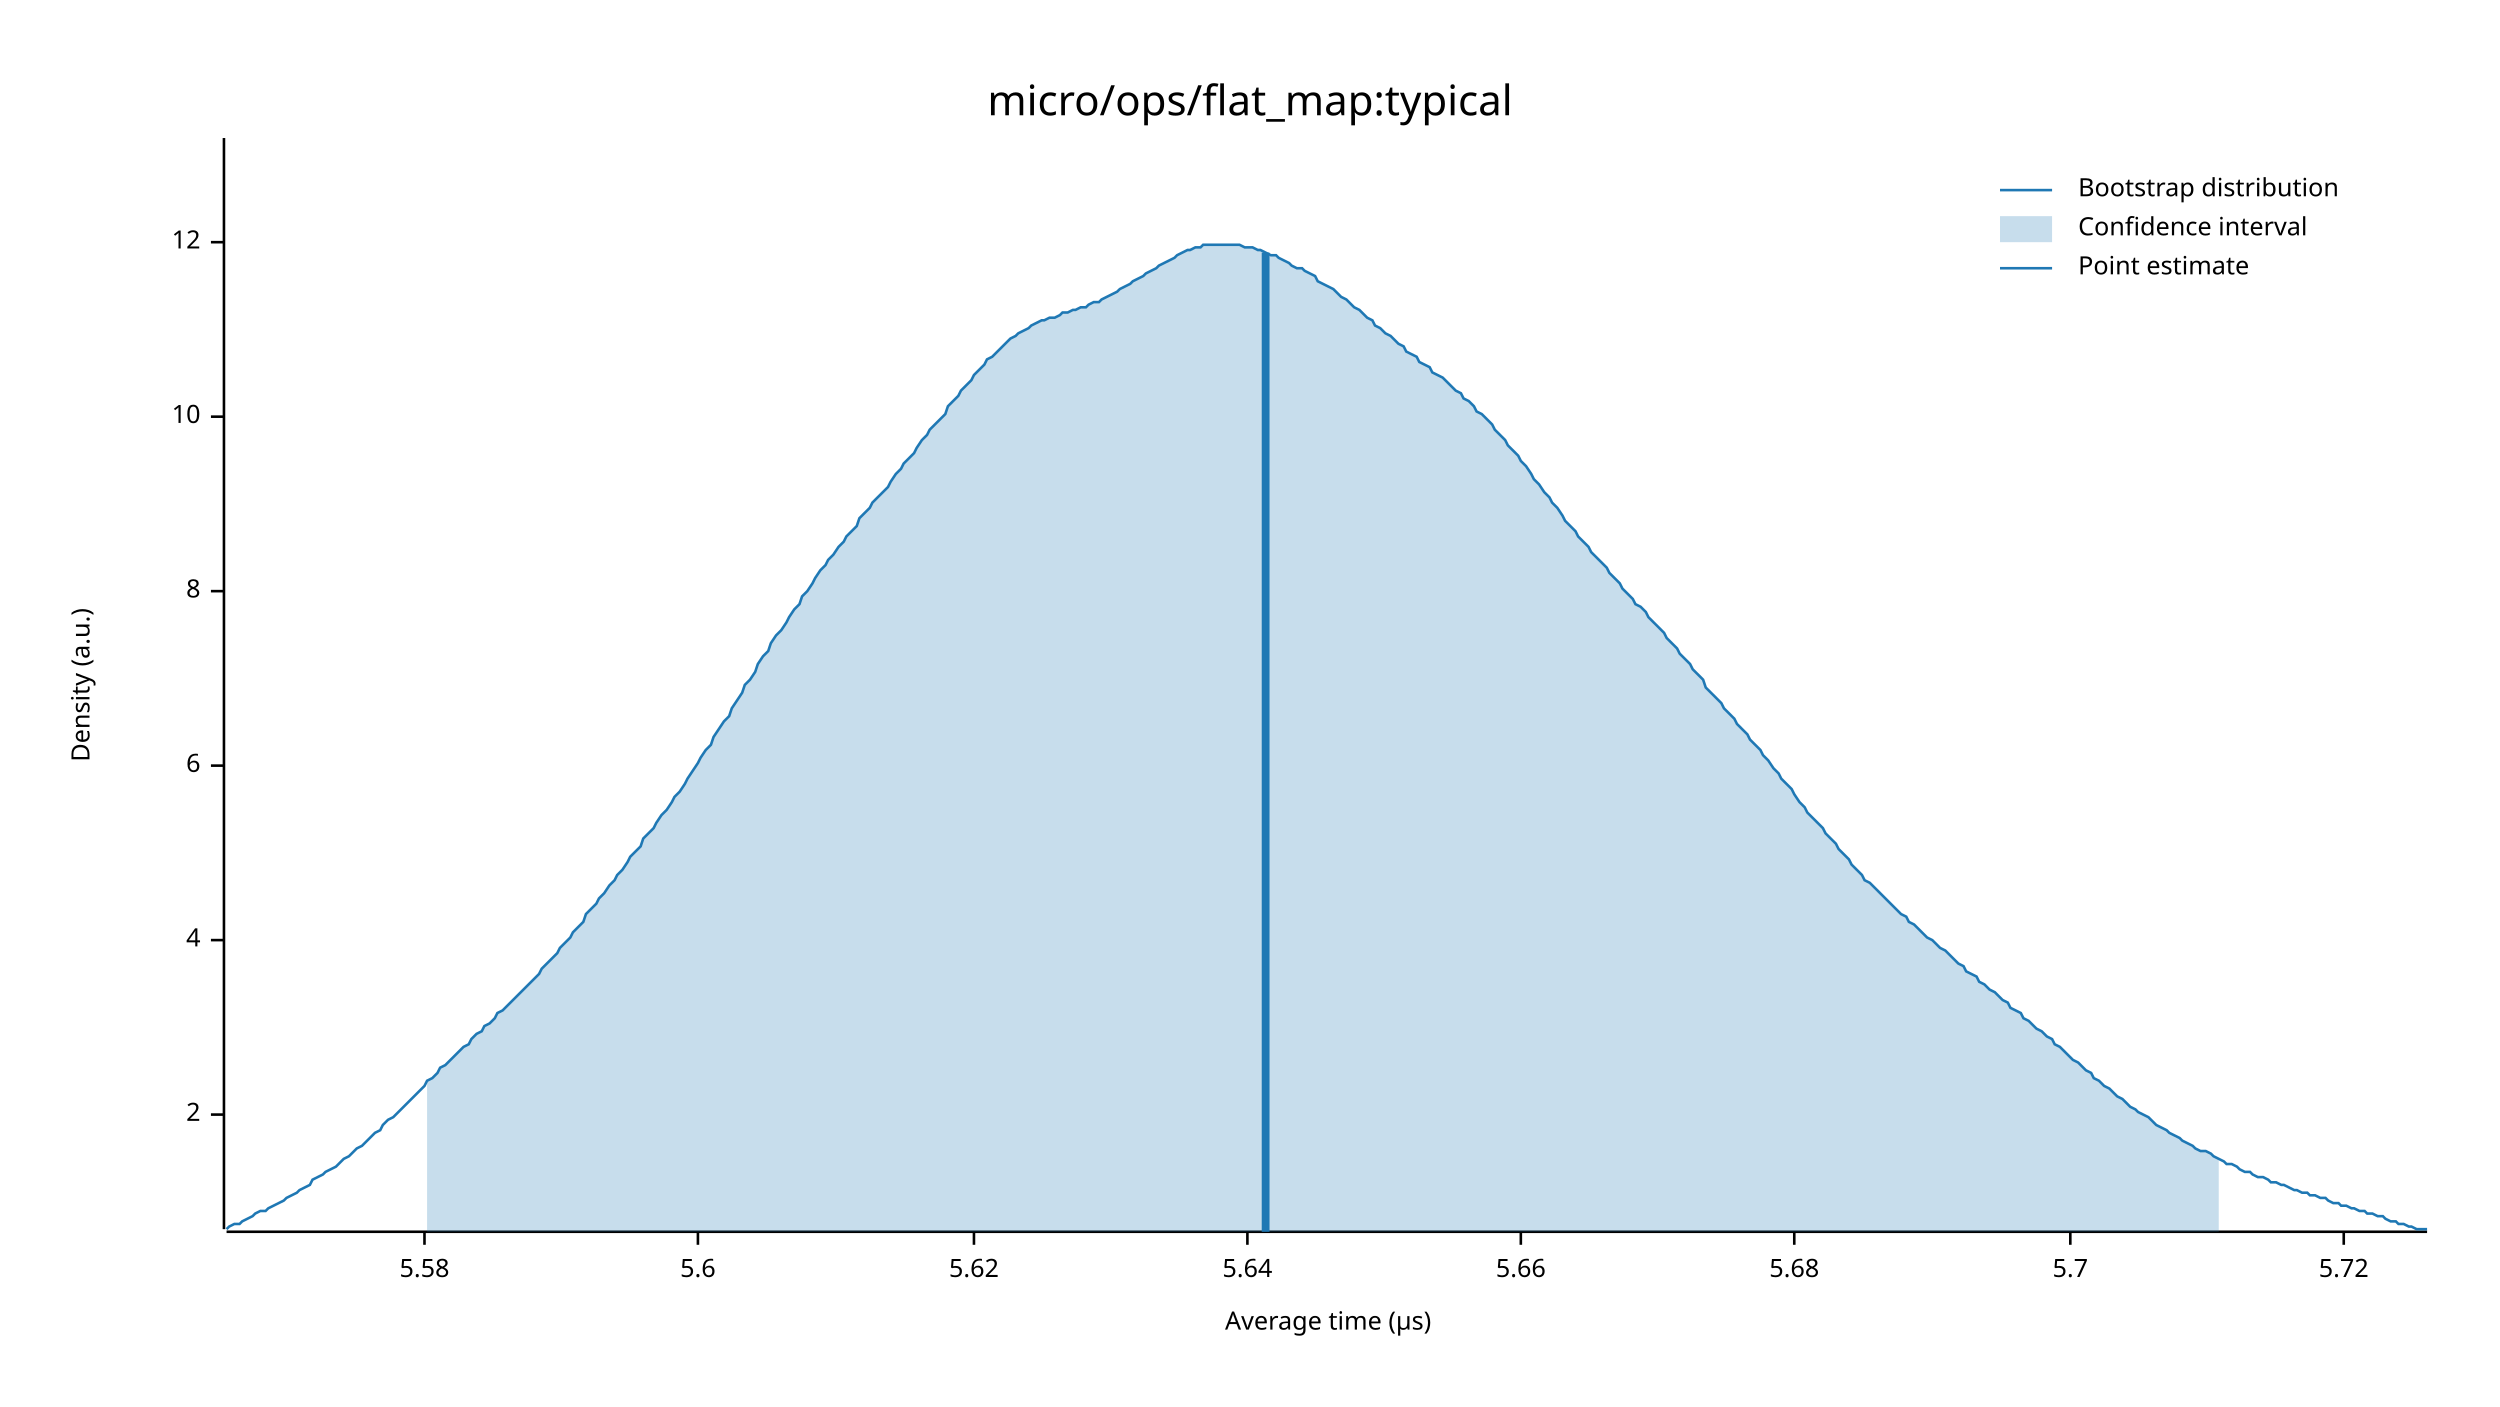
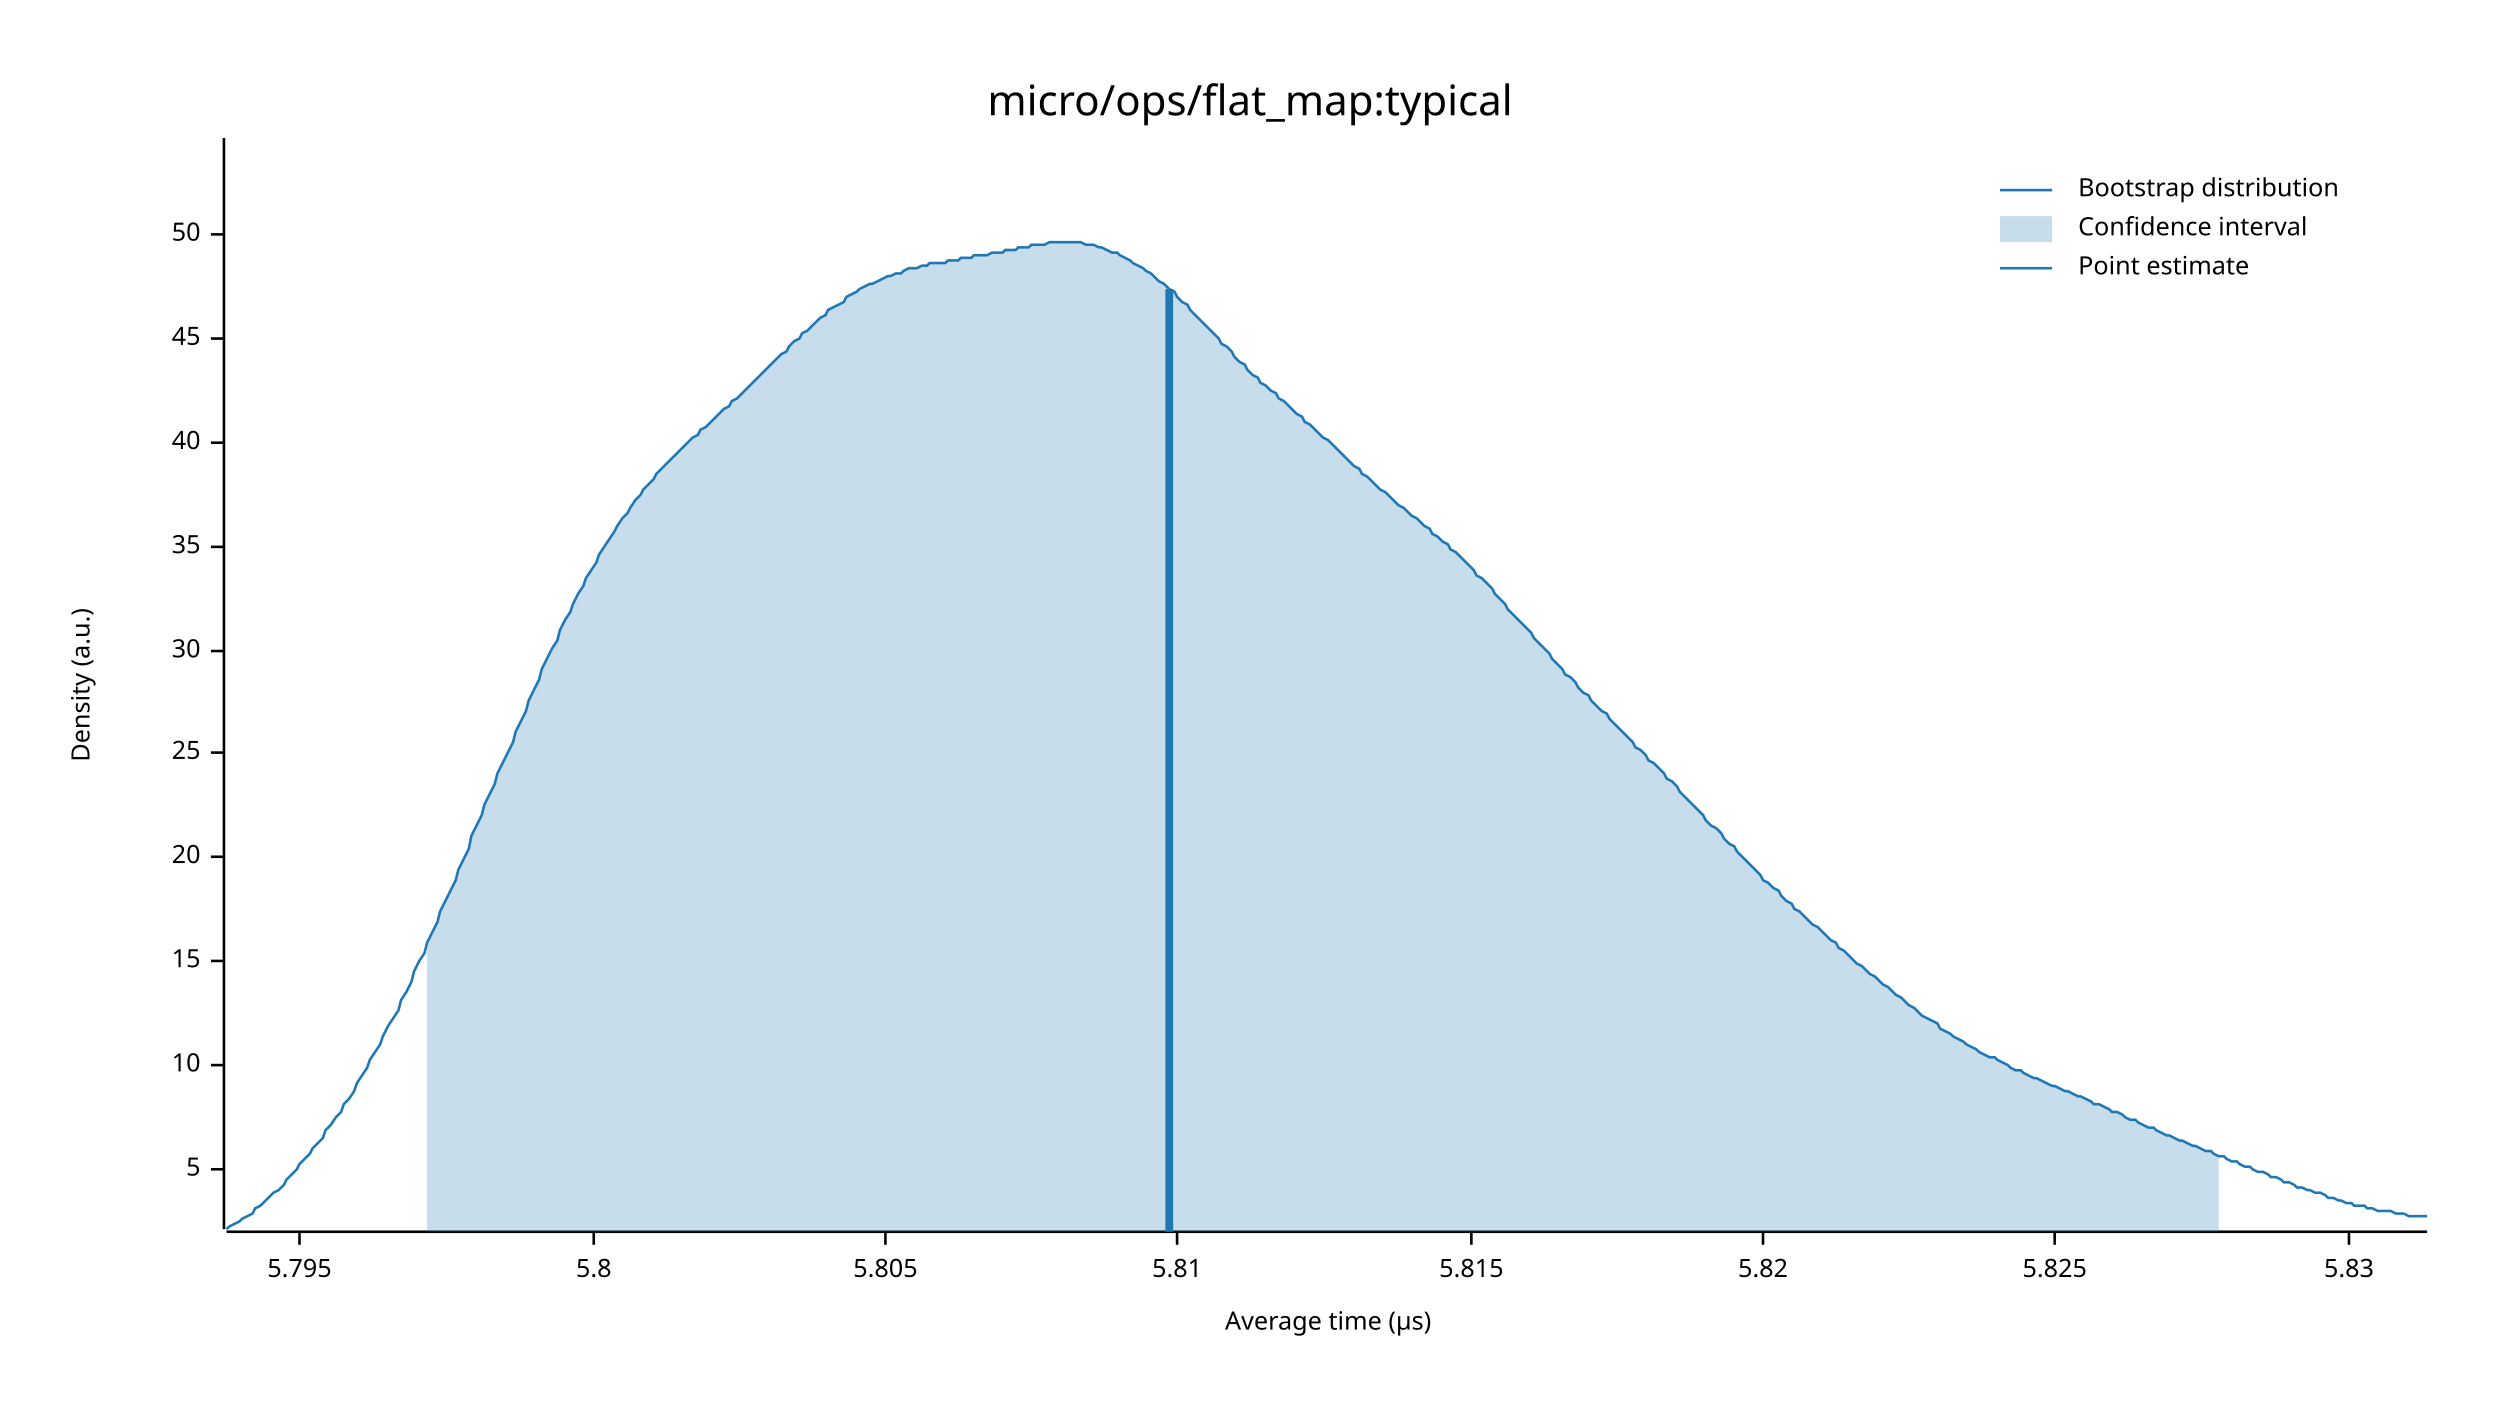
<svg xmlns="http://www.w3.org/2000/svg" width="960" height="540" viewBox="0 0 960 540">
  <text x="480" y="32" dy="0.76em" text-anchor="middle" font-family="sans-serif" font-size="16.129" opacity="1" fill="#000000">
micro/ops/flat_map:typical
</text>
  <text x="27" y="263" dy="0.76em" text-anchor="middle" font-family="sans-serif" font-size="9.677" opacity="1" fill="#000000" transform="rotate(270, 27, 263)">
Density (a.u.)
</text>
  <text x="510" y="513" dy="-0.5ex" text-anchor="middle" font-family="sans-serif" font-size="9.677" opacity="1" fill="#000000">
Average time (µs)
</text>
  <polyline fill="none" opacity="1" stroke="#000000" stroke-width="1" points="86,53 86,472 " />
-   <text x="77" y="428" dy="0.5ex" text-anchor="end" font-family="sans-serif" font-size="9.677" opacity="1" fill="#000000">
- 2
+   <text x="77" y="449" dy="0.5ex" text-anchor="end" font-family="sans-serif" font-size="9.677" opacity="1" fill="#000000">
+ 5
</text>
-   <polyline fill="none" opacity="1" stroke="#000000" stroke-width="1" points="81,428 86,428 " />
-   <text x="77" y="361" dy="0.5ex" text-anchor="end" font-family="sans-serif" font-size="9.677" opacity="1" fill="#000000">
- 4
- </text>
-   <polyline fill="none" opacity="1" stroke="#000000" stroke-width="1" points="81,361 86,361 " />
-   <text x="77" y="294" dy="0.5ex" text-anchor="end" font-family="sans-serif" font-size="9.677" opacity="1" fill="#000000">
- 6
- </text>
-   <polyline fill="none" opacity="1" stroke="#000000" stroke-width="1" points="81,294 86,294 " />
-   <text x="77" y="227" dy="0.5ex" text-anchor="end" font-family="sans-serif" font-size="9.677" opacity="1" fill="#000000">
- 8
- </text>
-   <polyline fill="none" opacity="1" stroke="#000000" stroke-width="1" points="81,227 86,227 " />
-   <text x="77" y="160" dy="0.5ex" text-anchor="end" font-family="sans-serif" font-size="9.677" opacity="1" fill="#000000">
+   <polyline fill="none" opacity="1" stroke="#000000" stroke-width="1" points="81,449 86,449 " />
+   <text x="77" y="409" dy="0.5ex" text-anchor="end" font-family="sans-serif" font-size="9.677" opacity="1" fill="#000000">
10
</text>
-   <polyline fill="none" opacity="1" stroke="#000000" stroke-width="1" points="81,160 86,160 " />
-   <text x="77" y="93" dy="0.5ex" text-anchor="end" font-family="sans-serif" font-size="9.677" opacity="1" fill="#000000">
- 12
+   <polyline fill="none" opacity="1" stroke="#000000" stroke-width="1" points="81,409 86,409 " />
+   <text x="77" y="369" dy="0.5ex" text-anchor="end" font-family="sans-serif" font-size="9.677" opacity="1" fill="#000000">
+ 15
</text>
-   <polyline fill="none" opacity="1" stroke="#000000" stroke-width="1" points="81,93 86,93 " />
+   <polyline fill="none" opacity="1" stroke="#000000" stroke-width="1" points="81,369 86,369 " />
+   <text x="77" y="329" dy="0.5ex" text-anchor="end" font-family="sans-serif" font-size="9.677" opacity="1" fill="#000000">
+ 20
+ </text>
+   <polyline fill="none" opacity="1" stroke="#000000" stroke-width="1" points="81,329 86,329 " />
+   <text x="77" y="289" dy="0.5ex" text-anchor="end" font-family="sans-serif" font-size="9.677" opacity="1" fill="#000000">
+ 25
+ </text>
+   <polyline fill="none" opacity="1" stroke="#000000" stroke-width="1" points="81,289 86,289 " />
+   <text x="77" y="250" dy="0.5ex" text-anchor="end" font-family="sans-serif" font-size="9.677" opacity="1" fill="#000000">
+ 30
+ </text>
+   <polyline fill="none" opacity="1" stroke="#000000" stroke-width="1" points="81,250 86,250 " />
+   <text x="77" y="210" dy="0.5ex" text-anchor="end" font-family="sans-serif" font-size="9.677" opacity="1" fill="#000000">
+ 35
+ </text>
+   <polyline fill="none" opacity="1" stroke="#000000" stroke-width="1" points="81,210 86,210 " />
+   <text x="77" y="170" dy="0.5ex" text-anchor="end" font-family="sans-serif" font-size="9.677" opacity="1" fill="#000000">
+ 40
+ </text>
+   <polyline fill="none" opacity="1" stroke="#000000" stroke-width="1" points="81,170 86,170 " />
+   <text x="77" y="130" dy="0.5ex" text-anchor="end" font-family="sans-serif" font-size="9.677" opacity="1" fill="#000000">
+ 45
+ </text>
+   <polyline fill="none" opacity="1" stroke="#000000" stroke-width="1" points="81,130 86,130 " />
+   <text x="77" y="90" dy="0.5ex" text-anchor="end" font-family="sans-serif" font-size="9.677" opacity="1" fill="#000000">
+ 50
+ </text>
+   <polyline fill="none" opacity="1" stroke="#000000" stroke-width="1" points="81,90 86,90 " />
  <polyline fill="none" opacity="1" stroke="#000000" stroke-width="1" points="87,473 932,473 " />
-   <text x="163" y="483" dy="0.76em" text-anchor="middle" font-family="sans-serif" font-size="9.677" opacity="1" fill="#000000">
- 5.58
+   <text x="115" y="483" dy="0.76em" text-anchor="middle" font-family="sans-serif" font-size="9.677" opacity="1" fill="#000000">
+ 5.795
</text>
-   <polyline fill="none" opacity="1" stroke="#000000" stroke-width="1" points="163,473 163,478 " />
-   <text x="268" y="483" dy="0.76em" text-anchor="middle" font-family="sans-serif" font-size="9.677" opacity="1" fill="#000000">
- 5.6
+   <polyline fill="none" opacity="1" stroke="#000000" stroke-width="1" points="115,473 115,478 " />
+   <text x="228" y="483" dy="0.76em" text-anchor="middle" font-family="sans-serif" font-size="9.677" opacity="1" fill="#000000">
+ 5.8
</text>
-   <polyline fill="none" opacity="1" stroke="#000000" stroke-width="1" points="268,473 268,478 " />
-   <text x="374" y="483" dy="0.76em" text-anchor="middle" font-family="sans-serif" font-size="9.677" opacity="1" fill="#000000">
- 5.62
+   <polyline fill="none" opacity="1" stroke="#000000" stroke-width="1" points="228,473 228,478 " />
+   <text x="340" y="483" dy="0.76em" text-anchor="middle" font-family="sans-serif" font-size="9.677" opacity="1" fill="#000000">
+ 5.805
</text>
-   <polyline fill="none" opacity="1" stroke="#000000" stroke-width="1" points="374,473 374,478 " />
-   <text x="479" y="483" dy="0.76em" text-anchor="middle" font-family="sans-serif" font-size="9.677" opacity="1" fill="#000000">
- 5.64
+   <polyline fill="none" opacity="1" stroke="#000000" stroke-width="1" points="340,473 340,478 " />
+   <text x="452" y="483" dy="0.76em" text-anchor="middle" font-family="sans-serif" font-size="9.677" opacity="1" fill="#000000">
+ 5.81
</text>
-   <polyline fill="none" opacity="1" stroke="#000000" stroke-width="1" points="479,473 479,478 " />
-   <text x="584" y="483" dy="0.76em" text-anchor="middle" font-family="sans-serif" font-size="9.677" opacity="1" fill="#000000">
- 5.66
+   <polyline fill="none" opacity="1" stroke="#000000" stroke-width="1" points="452,473 452,478 " />
+   <text x="565" y="483" dy="0.76em" text-anchor="middle" font-family="sans-serif" font-size="9.677" opacity="1" fill="#000000">
+ 5.815
</text>
-   <polyline fill="none" opacity="1" stroke="#000000" stroke-width="1" points="584,473 584,478 " />
-   <text x="689" y="483" dy="0.76em" text-anchor="middle" font-family="sans-serif" font-size="9.677" opacity="1" fill="#000000">
- 5.68
+   <polyline fill="none" opacity="1" stroke="#000000" stroke-width="1" points="565,473 565,478 " />
+   <text x="677" y="483" dy="0.76em" text-anchor="middle" font-family="sans-serif" font-size="9.677" opacity="1" fill="#000000">
+ 5.82
</text>
-   <polyline fill="none" opacity="1" stroke="#000000" stroke-width="1" points="689,473 689,478 " />
-   <text x="795" y="483" dy="0.76em" text-anchor="middle" font-family="sans-serif" font-size="9.677" opacity="1" fill="#000000">
- 5.7
+   <polyline fill="none" opacity="1" stroke="#000000" stroke-width="1" points="677,473 677,478 " />
+   <text x="789" y="483" dy="0.76em" text-anchor="middle" font-family="sans-serif" font-size="9.677" opacity="1" fill="#000000">
+ 5.825
</text>
-   <polyline fill="none" opacity="1" stroke="#000000" stroke-width="1" points="795,473 795,478 " />
-   <text x="900" y="483" dy="0.76em" text-anchor="middle" font-family="sans-serif" font-size="9.677" opacity="1" fill="#000000">
- 5.72
+   <polyline fill="none" opacity="1" stroke="#000000" stroke-width="1" points="789,473 789,478 " />
+   <text x="902" y="483" dy="0.76em" text-anchor="middle" font-family="sans-serif" font-size="9.677" opacity="1" fill="#000000">
+ 5.83
</text>
-   <polyline fill="none" opacity="1" stroke="#000000" stroke-width="1" points="900,473 900,478 " />
-   <polyline fill="none" opacity="1" stroke="#1F78B4" stroke-width="1" points="87,472 88,471 90,470 92,470 93,469 95,468 97,467 98,466 100,465 102,465 103,464 105,463 107,462 109,461 110,460 112,459 114,458 115,457 117,456 119,455 120,453 122,452 124,451 125,450 127,449 129,448 131,446 132,445 134,444 136,442 137,441 139,440 141,438 142,437 144,435 146,434 147,432 149,430 151,429 153,427 154,426 156,424 158,422 159,421 161,419 163,417 164,415 166,414 168,412 169,410 171,409 173,407 175,405 176,404 178,402 180,401 181,399 183,397 185,396 186,394 188,393 190,391 191,389 193,388 195,386 197,384 198,383 200,381 202,379 203,378 205,376 207,374 208,372 210,370 212,368 214,366 215,364 217,362 219,360 220,358 222,356 224,354 225,351 227,349 229,347 230,345 232,343 234,340 236,338 237,336 239,334 241,331 242,329 244,327 246,325 247,322 249,320 251,318 252,316 254,313 256,311 258,308 259,306 261,304 263,301 264,299 266,296 268,293 269,291 271,288 273,286 274,283 276,280 278,277 280,275 281,272 283,269 285,266 286,263 288,261 290,258 291,255 293,252 295,250 296,247 298,244 300,242 302,239 303,237 305,234 307,232 308,229 310,227 312,224 313,222 315,219 317,217 318,215 320,213 322,210 324,208 325,206 327,204 329,202 330,199 332,197 334,195 335,193 337,191 339,189 341,187 342,185 344,182 346,180 347,178 349,176 351,174 352,172 354,169 356,167 357,165 359,163 361,161 363,159 364,156 366,154 368,152 369,150 371,148 373,146 374,144 376,142 378,140 379,138 381,137 383,135 385,133 386,132 388,130 390,129 391,128 393,127 395,126 396,125 398,124 400,123 401,123 403,122 405,122 407,121 408,120 410,120 412,119 413,119 415,118 417,118 418,117 420,116 422,116 423,115 425,114 427,113 429,112 430,111 432,110 434,109 435,108 437,107 439,106 440,105 442,104 444,103 445,102 447,101 449,100 451,99 452,98 454,97 456,96 457,96 459,95 461,95 462,94 464,94 466,94 468,94 469,94 471,94 473,94 474,94 476,94 478,95 479,95 481,95 483,96 484,96 486,97 488,98 490,98 491,99 493,100 495,101 496,102 498,103 500,103 501,104 503,105 505,106 506,108 508,109 510,110 512,111 513,112 515,114 517,115 518,116 520,118 522,119 523,120 525,122 527,123 528,125 530,126 532,128 534,129 535,130 537,132 539,133 540,135 542,136 544,137 545,139 547,140 549,141 550,143 552,144 554,145 556,147 557,148 559,150 561,151 562,153 564,154 566,156 567,158 569,159 571,161 573,163 574,165 576,167 578,169 579,171 581,173 583,175 584,177 586,179 588,182 589,184 591,186 593,189 595,191 596,193 598,195 600,198 601,200 603,202 605,204 606,206 608,208 610,210 611,212 613,214 615,216 617,218 618,220 620,222 622,224 623,226 625,228 627,230 628,232 630,233 632,235 633,237 635,239 637,241 639,243 640,245 642,247 644,249 645,251 647,253 649,255 650,257 652,259 654,261 655,264 657,266 659,268 661,270 662,272 664,274 666,276 667,278 669,280 671,282 672,284 674,286 676,288 677,290 679,292 681,295 683,297 684,299 686,301 688,303 689,305 691,308 693,310 694,312 696,314 698,316 700,318 701,320 703,322 705,324 706,326 708,328 710,330 711,332 713,334 715,336 716,338 718,339 720,341 722,343 723,344 725,346 727,348 728,349 730,351 732,352 733,354 735,355 737,357 738,358 740,360 742,361 744,363 745,364 747,365 749,367 750,368 752,370 754,371 755,373 757,374 759,375 760,377 762,378 764,380 766,381 767,382 769,384 771,385 772,387 774,388 776,389 777,391 779,392 781,394 782,395 784,396 786,398 788,399 789,401 791,402 793,404 794,405 796,407 798,408 799,409 801,411 803,412 804,414 806,415 808,417 810,418 811,419 813,421 815,422 816,423 818,425 820,426 821,427 823,428 825,429 827,431 828,432 830,433 832,434 833,435 835,436 837,437 838,438 840,439 842,440 843,441 845,442 847,442 849,443 850,444 852,445 854,446 855,447 857,447 859,448 860,449 862,450 864,450 865,451 867,452 869,452 871,453 872,454 874,454 876,455 877,455 879,456 881,457 882,457 884,458 886,458 887,459 889,459 891,460 893,460 894,461 896,462 898,462 899,463 901,463 903,464 904,464 906,465 908,465 909,466 911,466 913,467 915,467 916,468 918,469 920,469 921,470 923,470 925,471 926,471 928,472 930,472 932,472 " />
-   <polygon opacity="0.25" fill="#1F78B4" points="164,415 166,414 168,412 169,410 171,409 173,407 175,405 176,404 178,402 180,401 181,399 183,397 185,396 186,394 188,393 190,391 191,389 193,388 195,386 197,384 198,383 200,381 202,379 203,378 205,376 207,374 208,372 210,370 212,368 214,366 215,364 217,362 219,360 220,358 222,356 224,354 225,351 227,349 229,347 230,345 232,343 234,340 236,338 237,336 239,334 241,331 242,329 244,327 246,325 247,322 249,320 251,318 252,316 254,313 256,311 258,308 259,306 261,304 263,301 264,299 266,296 268,293 269,291 271,288 273,286 274,283 276,280 278,277 280,275 281,272 283,269 285,266 286,263 288,261 290,258 291,255 293,252 295,250 296,247 298,244 300,242 302,239 303,237 305,234 307,232 308,229 310,227 312,224 313,222 315,219 317,217 318,215 320,213 322,210 324,208 325,206 327,204 329,202 330,199 332,197 334,195 335,193 337,191 339,189 341,187 342,185 344,182 346,180 347,178 349,176 351,174 352,172 354,169 356,167 357,165 359,163 361,161 363,159 364,156 366,154 368,152 369,150 371,148 373,146 374,144 376,142 378,140 379,138 381,137 383,135 385,133 386,132 388,130 390,129 391,128 393,127 395,126 396,125 398,124 400,123 401,123 403,122 405,122 407,121 408,120 410,120 412,119 413,119 415,118 417,118 418,117 420,116 422,116 423,115 425,114 427,113 429,112 430,111 432,110 434,109 435,108 437,107 439,106 440,105 442,104 444,103 445,102 447,101 449,100 451,99 452,98 454,97 456,96 457,96 459,95 461,95 462,94 464,94 466,94 468,94 469,94 471,94 473,94 474,94 476,94 478,95 479,95 481,95 483,96 484,96 486,97 488,98 490,98 491,99 493,100 495,101 496,102 498,103 500,103 501,104 503,105 505,106 506,108 508,109 510,110 512,111 513,112 515,114 517,115 518,116 520,118 522,119 523,120 525,122 527,123 528,125 530,126 532,128 534,129 535,130 537,132 539,133 540,135 542,136 544,137 545,139 547,140 549,141 550,143 552,144 554,145 556,147 557,148 559,150 561,151 562,153 564,154 566,156 567,158 569,159 571,161 573,163 574,165 576,167 578,169 579,171 581,173 583,175 584,177 586,179 588,182 589,184 591,186 593,189 595,191 596,193 598,195 600,198 601,200 603,202 605,204 606,206 608,208 610,210 611,212 613,214 615,216 617,218 618,220 620,222 622,224 623,226 625,228 627,230 628,232 630,233 632,235 633,237 635,239 637,241 639,243 640,245 642,247 644,249 645,251 647,253 649,255 650,257 652,259 654,261 655,264 657,266 659,268 661,270 662,272 664,274 666,276 667,278 669,280 671,282 672,284 674,286 676,288 677,290 679,292 681,295 683,297 684,299 686,301 688,303 689,305 691,308 693,310 694,312 696,314 698,316 700,318 701,320 703,322 705,324 706,326 708,328 710,330 711,332 713,334 715,336 716,338 718,339 720,341 722,343 723,344 725,346 727,348 728,349 730,351 732,352 733,354 735,355 737,357 738,358 740,360 742,361 744,363 745,364 747,365 749,367 750,368 752,370 754,371 755,373 757,374 759,375 760,377 762,378 764,380 766,381 767,382 769,384 771,385 772,387 774,388 776,389 777,391 779,392 781,394 782,395 784,396 786,398 788,399 789,401 791,402 793,404 794,405 796,407 798,408 799,409 801,411 803,412 804,414 806,415 808,417 810,418 811,419 813,421 815,422 816,423 818,425 820,426 821,427 823,428 825,429 827,431 828,432 830,433 832,434 833,435 835,436 837,437 838,438 840,439 842,440 843,441 845,442 847,442 849,443 850,444 852,445 852,473 164,473 " />
-   <polyline fill="none" opacity="1" stroke="#1F78B4" stroke-width="3" points="486,473 486,97 " />
+   <polyline fill="none" opacity="1" stroke="#000000" stroke-width="1" points="902,473 902,478 " />
+   <polyline fill="none" opacity="1" stroke="#1F78B4" stroke-width="1" points="87,472 88,471 90,470 92,469 93,468 95,467 97,466 98,464 100,463 102,461 103,460 105,458 107,457 109,455 110,453 112,451 114,449 115,447 117,445 119,443 120,441 122,439 124,437 125,434 127,432 129,429 131,427 132,424 134,422 136,419 137,416 139,413 141,410 142,407 144,404 146,401 147,398 149,394 151,391 153,388 154,384 156,381 158,377 159,373 161,369 163,366 164,362 166,358 168,354 169,350 171,346 173,342 175,338 176,334 178,330 180,326 181,321 183,317 185,313 186,309 188,305 190,301 191,297 193,293 195,289 197,285 198,281 200,277 202,273 203,269 205,265 207,261 208,257 210,253 212,249 214,246 215,242 217,238 219,235 220,232 222,228 224,225 225,222 227,219 229,216 230,213 232,210 234,207 236,204 237,202 239,199 241,197 242,195 244,192 246,190 247,188 249,186 251,184 252,182 254,180 256,178 258,176 259,175 261,173 263,171 264,170 266,168 268,167 269,165 271,164 273,162 274,161 276,159 278,157 280,156 281,154 283,153 285,151 286,150 288,148 290,146 291,145 293,143 295,141 296,140 298,138 300,136 302,135 303,133 305,131 307,130 308,128 310,127 312,125 313,124 315,122 317,121 318,119 320,118 322,117 324,116 325,114 327,113 329,112 330,111 332,110 334,109 335,109 337,108 339,107 341,106 342,106 344,105 346,105 347,104 349,103 351,103 352,103 354,102 356,102 357,101 359,101 361,101 363,101 364,100 366,100 368,100 369,99 371,99 373,99 374,98 376,98 378,98 379,98 381,97 383,97 385,97 386,96 388,96 390,96 391,95 393,95 395,95 396,94 398,94 400,94 401,94 403,93 405,93 407,93 408,93 410,93 412,93 413,93 415,93 417,94 418,94 420,94 422,95 423,95 425,96 427,97 429,97 430,98 432,99 434,100 435,101 437,102 439,103 440,104 442,105 444,107 445,108 447,109 449,111 451,112 452,114 454,116 456,117 457,119 459,121 461,123 462,124 464,126 466,128 468,130 469,132 471,133 473,135 474,137 476,139 478,140 479,142 481,144 483,145 484,147 486,148 488,150 490,151 491,153 493,154 495,156 496,157 498,159 500,160 501,162 503,163 505,165 506,166 508,168 510,169 512,171 513,172 515,174 517,176 518,177 520,179 522,180 523,182 525,183 527,185 528,186 530,188 532,189 534,191 535,192 537,194 539,195 540,196 542,198 544,199 545,200 547,202 549,203 550,205 552,206 554,208 556,209 557,211 559,212 561,214 562,215 564,217 566,219 567,221 569,222 571,224 573,226 574,228 576,230 578,232 579,234 581,236 583,238 584,239 586,241 588,243 589,245 591,247 593,249 595,251 596,253 598,255 600,257 601,259 603,260 605,262 606,264 608,266 610,267 611,269 613,271 615,273 617,274 618,276 620,278 622,280 623,281 625,283 627,285 628,287 630,288 632,290 633,292 635,293 637,295 639,297 640,299 642,300 644,302 645,304 647,306 649,308 650,309 652,311 654,313 655,315 657,317 659,318 661,320 662,322 664,324 666,325 667,327 669,329 671,331 672,332 674,334 676,336 677,338 679,339 681,341 683,342 684,344 686,346 688,347 689,349 691,350 693,352 694,353 696,355 698,356 700,358 701,359 703,361 705,362 706,364 708,365 710,367 711,368 713,370 715,371 716,372 718,374 720,375 722,377 723,378 725,379 727,381 728,382 730,383 732,385 733,386 735,387 737,389 738,390 740,391 742,392 744,393 745,395 747,396 749,397 750,398 752,399 754,400 755,401 757,402 759,403 760,404 762,405 764,406 766,406 767,407 769,408 771,409 772,410 774,411 776,411 777,412 779,413 781,414 782,414 784,415 786,416 788,417 789,417 791,418 793,419 794,419 796,420 798,421 799,421 801,422 803,423 804,424 806,424 808,425 810,426 811,427 813,427 815,428 816,429 818,430 820,430 821,431 823,432 825,433 827,433 828,434 830,435 832,436 833,436 835,437 837,438 838,438 840,439 842,440 843,440 845,441 847,442 849,442 850,443 852,444 854,444 855,445 857,446 859,446 860,447 862,448 864,448 865,449 867,450 869,450 871,451 872,452 874,452 876,453 877,454 879,454 881,455 882,456 884,456 886,457 887,457 889,458 891,458 893,459 894,460 896,460 898,461 899,461 901,462 903,462 904,463 906,463 908,463 909,464 911,464 913,465 915,465 916,465 918,465 920,466 921,466 923,466 925,467 926,467 928,467 930,467 932,467 " />
+   <polygon opacity="0.25" fill="#1F78B4" points="164,362 166,358 168,354 169,350 171,346 173,342 175,338 176,334 178,330 180,326 181,321 183,317 185,313 186,309 188,305 190,301 191,297 193,293 195,289 197,285 198,281 200,277 202,273 203,269 205,265 207,261 208,257 210,253 212,249 214,246 215,242 217,238 219,235 220,232 222,228 224,225 225,222 227,219 229,216 230,213 232,210 234,207 236,204 237,202 239,199 241,197 242,195 244,192 246,190 247,188 249,186 251,184 252,182 254,180 256,178 258,176 259,175 261,173 263,171 264,170 266,168 268,167 269,165 271,164 273,162 274,161 276,159 278,157 280,156 281,154 283,153 285,151 286,150 288,148 290,146 291,145 293,143 295,141 296,140 298,138 300,136 302,135 303,133 305,131 307,130 308,128 310,127 312,125 313,124 315,122 317,121 318,119 320,118 322,117 324,116 325,114 327,113 329,112 330,111 332,110 334,109 335,109 337,108 339,107 341,106 342,106 344,105 346,105 347,104 349,103 351,103 352,103 354,102 356,102 357,101 359,101 361,101 363,101 364,100 366,100 368,100 369,99 371,99 373,99 374,98 376,98 378,98 379,98 381,97 383,97 385,97 386,96 388,96 390,96 391,95 393,95 395,95 396,94 398,94 400,94 401,94 403,93 405,93 407,93 408,93 410,93 412,93 413,93 415,93 417,94 418,94 420,94 422,95 423,95 425,96 427,97 429,97 430,98 432,99 434,100 435,101 437,102 439,103 440,104 442,105 444,107 445,108 447,109 449,111 451,112 452,114 454,116 456,117 457,119 459,121 461,123 462,124 464,126 466,128 468,130 469,132 471,133 473,135 474,137 476,139 478,140 479,142 481,144 483,145 484,147 486,148 488,150 490,151 491,153 493,154 495,156 496,157 498,159 500,160 501,162 503,163 505,165 506,166 508,168 510,169 512,171 513,172 515,174 517,176 518,177 520,179 522,180 523,182 525,183 527,185 528,186 530,188 532,189 534,191 535,192 537,194 539,195 540,196 542,198 544,199 545,200 547,202 549,203 550,205 552,206 554,208 556,209 557,211 559,212 561,214 562,215 564,217 566,219 567,221 569,222 571,224 573,226 574,228 576,230 578,232 579,234 581,236 583,238 584,239 586,241 588,243 589,245 591,247 593,249 595,251 596,253 598,255 600,257 601,259 603,260 605,262 606,264 608,266 610,267 611,269 613,271 615,273 617,274 618,276 620,278 622,280 623,281 625,283 627,285 628,287 630,288 632,290 633,292 635,293 637,295 639,297 640,299 642,300 644,302 645,304 647,306 649,308 650,309 652,311 654,313 655,315 657,317 659,318 661,320 662,322 664,324 666,325 667,327 669,329 671,331 672,332 674,334 676,336 677,338 679,339 681,341 683,342 684,344 686,346 688,347 689,349 691,350 693,352 694,353 696,355 698,356 700,358 701,359 703,361 705,362 706,364 708,365 710,367 711,368 713,370 715,371 716,372 718,374 720,375 722,377 723,378 725,379 727,381 728,382 730,383 732,385 733,386 735,387 737,389 738,390 740,391 742,392 744,393 745,395 747,396 749,397 750,398 752,399 754,400 755,401 757,402 759,403 760,404 762,405 764,406 766,406 767,407 769,408 771,409 772,410 774,411 776,411 777,412 779,413 781,414 782,414 784,415 786,416 788,417 789,417 791,418 793,419 794,419 796,420 798,421 799,421 801,422 803,423 804,424 806,424 808,425 810,426 811,427 813,427 815,428 816,429 818,430 820,430 821,431 823,432 825,433 827,433 828,434 830,435 832,436 833,436 835,437 837,438 838,438 840,439 842,440 843,440 845,441 847,442 849,442 850,443 852,444 852,473 164,473 " />
+   <polyline fill="none" opacity="1" stroke="#1F78B4" stroke-width="3" points="449,473 449,111 " />
  <text x="798" y="68" dy="0.76em" text-anchor="start" font-family="sans-serif" font-size="9.677" opacity="1" fill="#000000">
Bootstrap distribution
</text>
  <text x="798" y="83" dy="0.76em" text-anchor="start" font-family="sans-serif" font-size="9.677" opacity="1" fill="#000000">
Confidence interval
</text>
  <text x="798" y="98" dy="0.76em" text-anchor="start" font-family="sans-serif" font-size="9.677" opacity="1" fill="#000000">
Point estimate
</text>
  <polyline fill="none" opacity="1" stroke="#1F78B4" stroke-width="1" points="768,73 788,73 " />
  <rect x="768" y="83" width="20" height="10" opacity="0.25" fill="#1F78B4" stroke="none" />
  <polyline fill="none" opacity="1" stroke="#1F78B4" stroke-width="1" points="768,103 788,103 " />
</svg>
